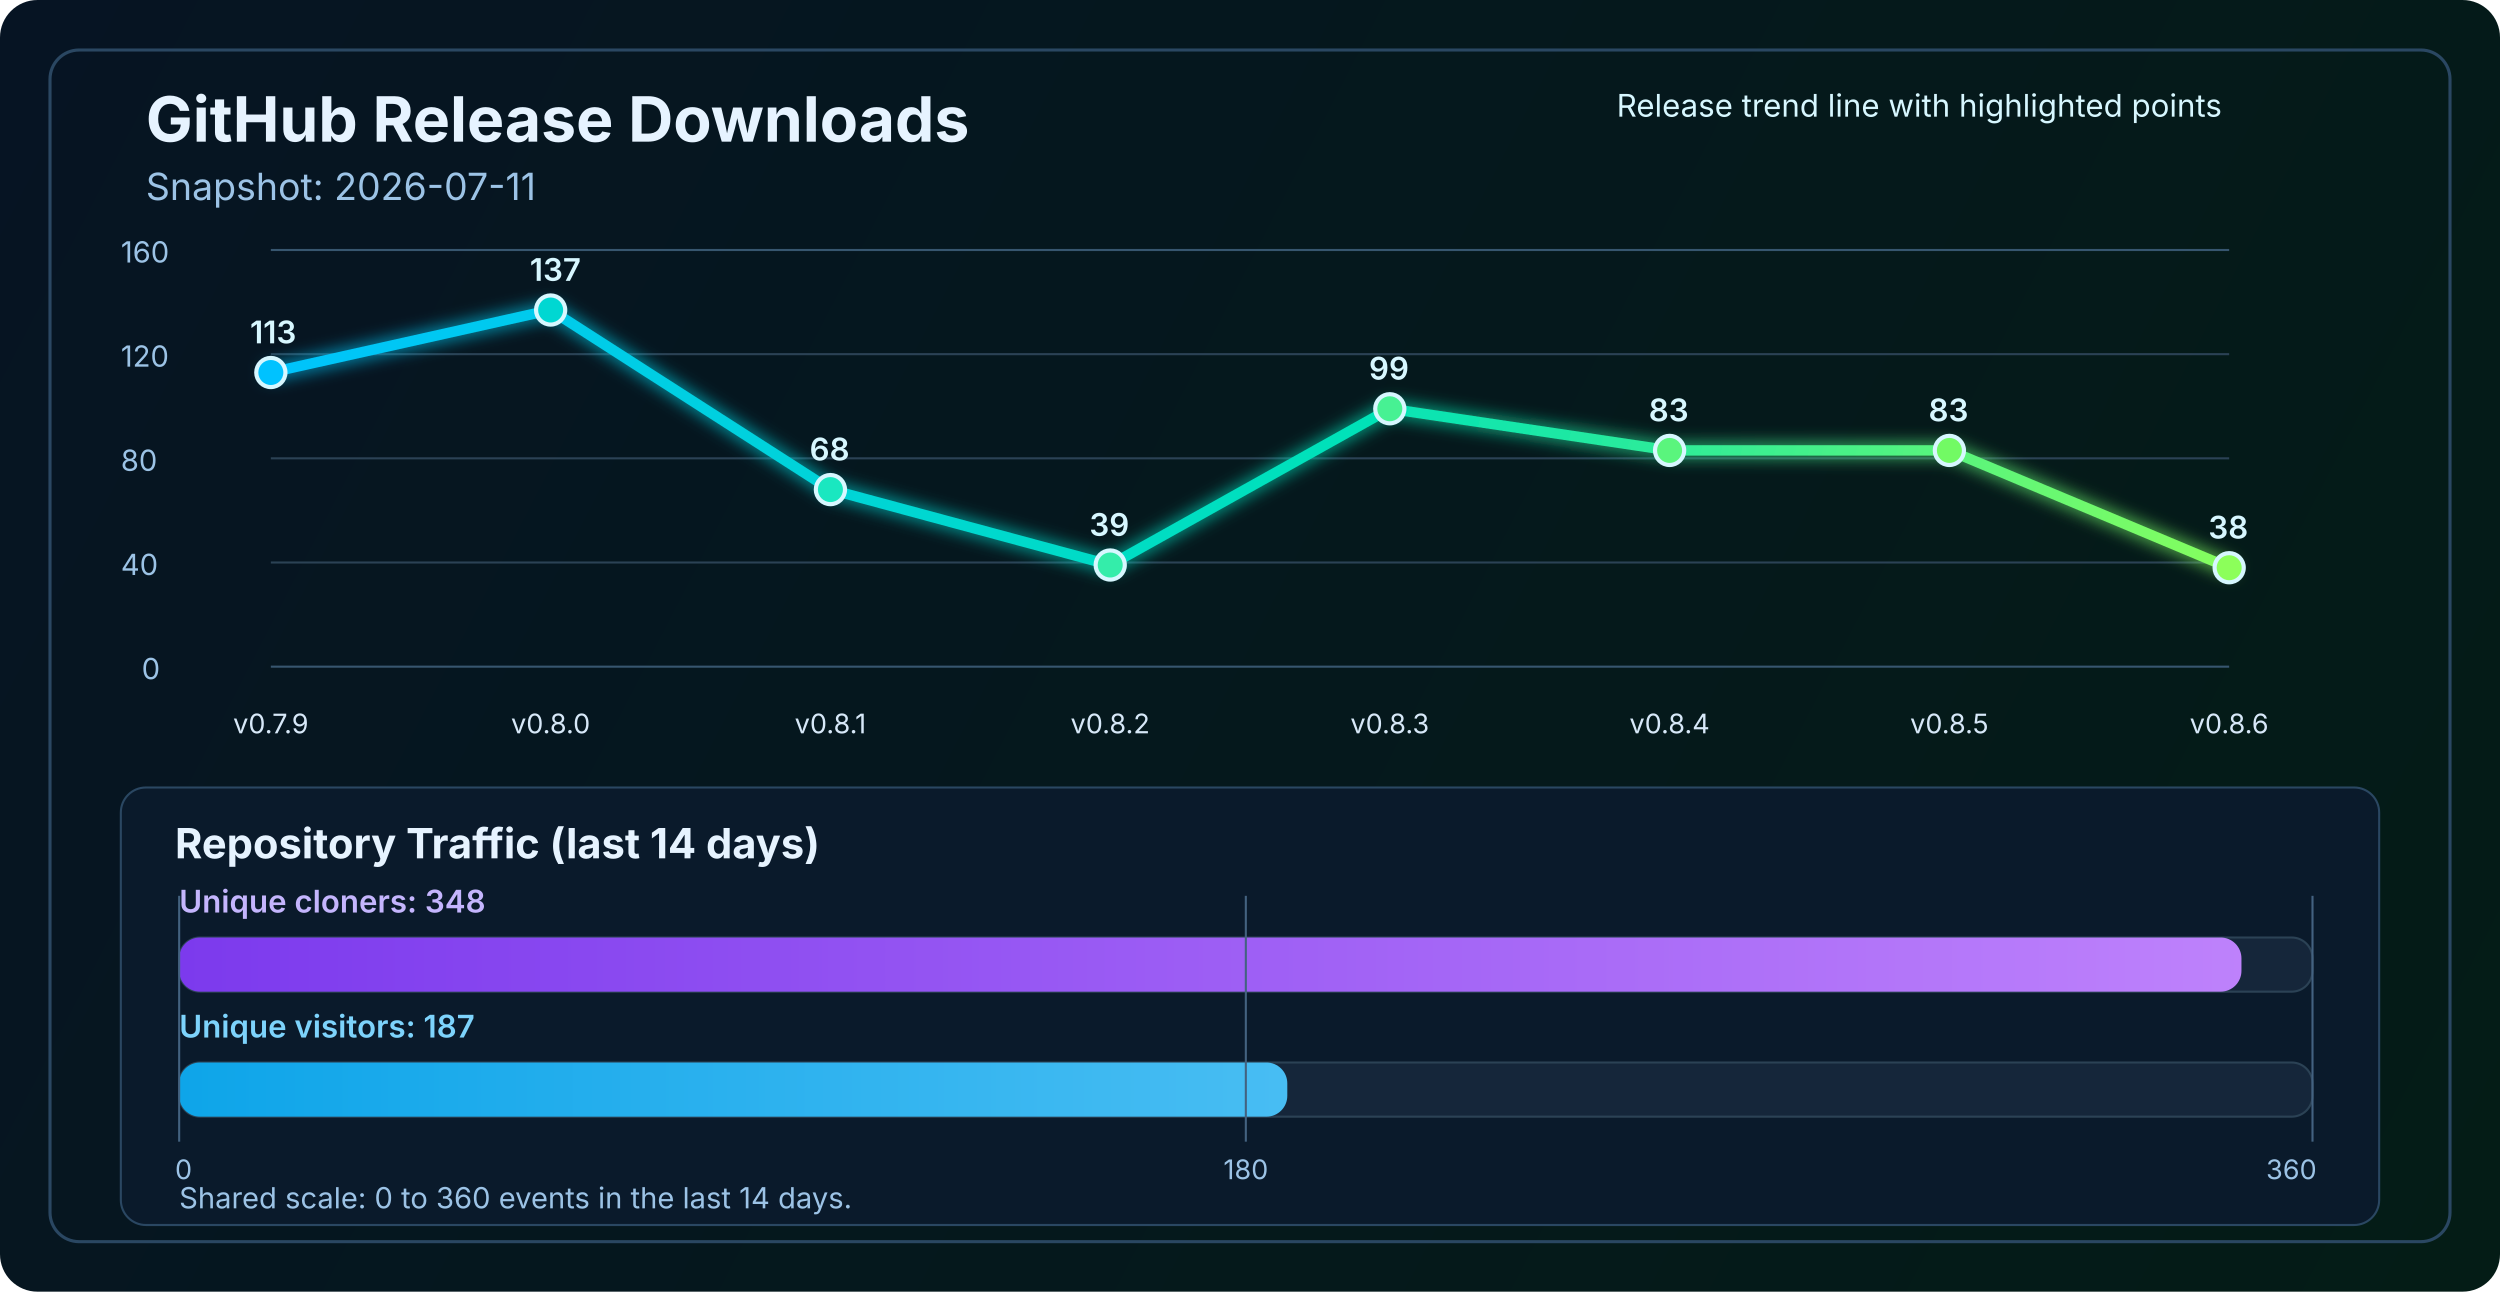
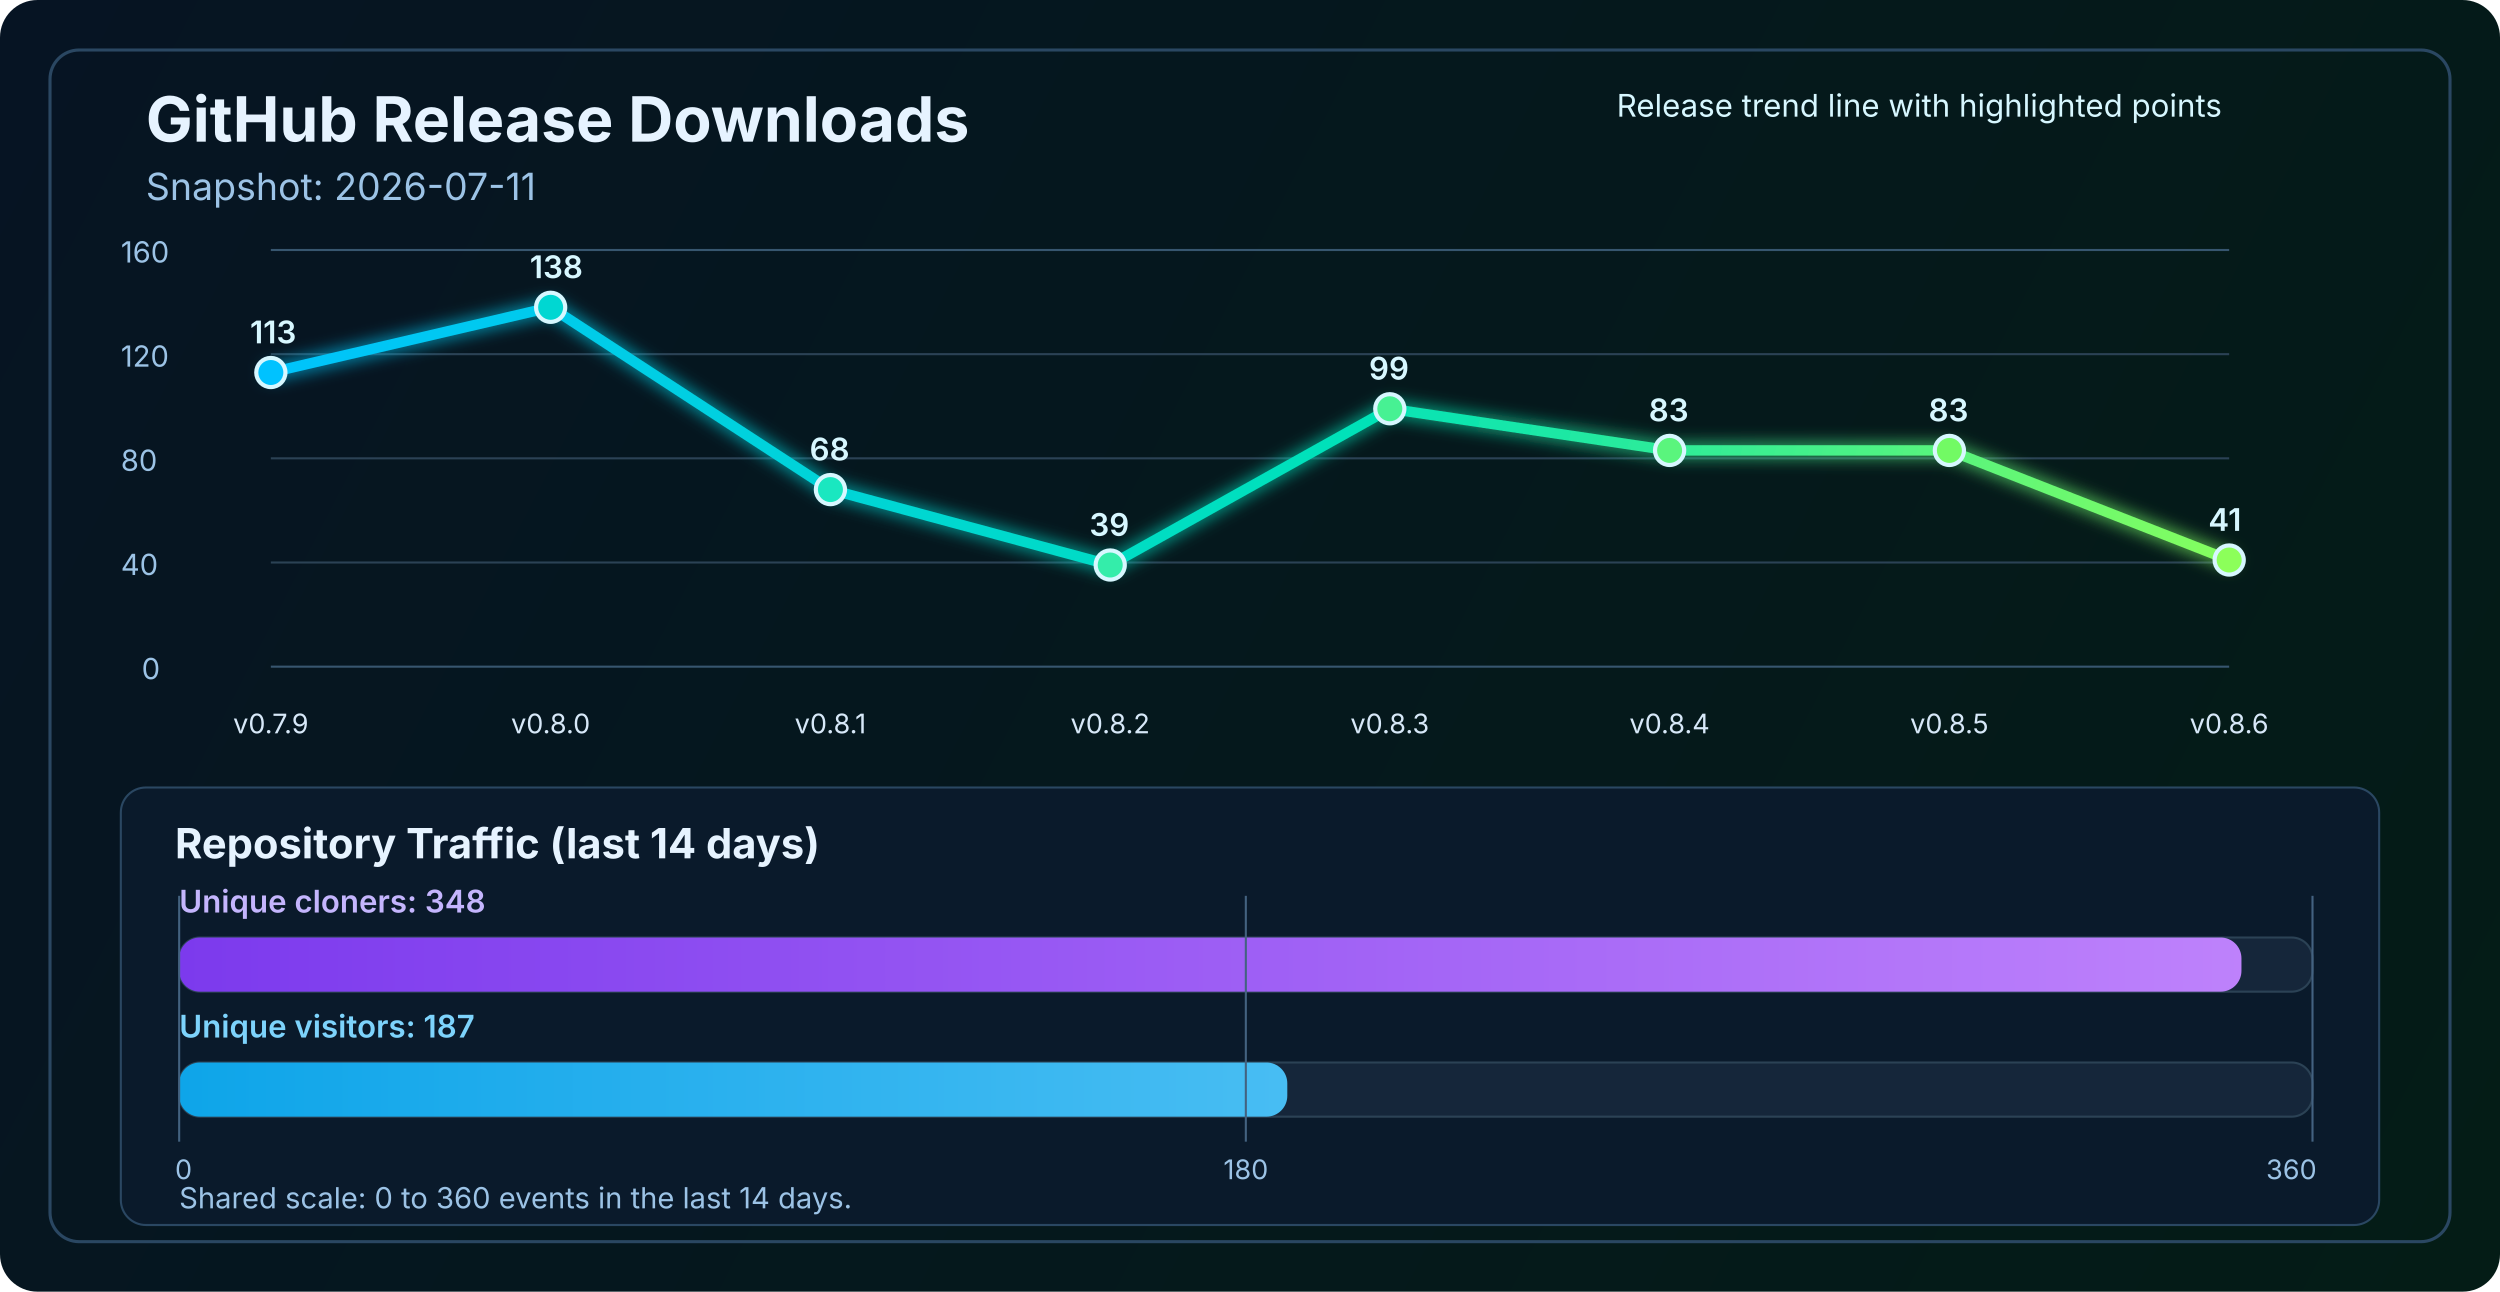
<svg xmlns="http://www.w3.org/2000/svg" width="1200" height="620" viewBox="0 0 1200 620" fill="none" role="img" aria-labelledby="title desc">
  <defs>
    <linearGradient id="bg" x1="0" y1="0" x2="1200" y2="620" gradientUnits="userSpaceOnUse">
      <stop stop-color="#061423" />
      <stop offset="1" stop-color="#041C16" />
    </linearGradient>
    <linearGradient id="line" x1="130" y1="86" x2="1070" y2="340" gradientUnits="userSpaceOnUse">
      <stop stop-color="#00C2FF" />
      <stop offset="0.55" stop-color="#00E2B8" />
      <stop offset="1" stop-color="#8CFF5A" />
    </linearGradient>
    <linearGradient id="cloneFill" x1="86" y1="450" x2="1110" y2="450" gradientUnits="userSpaceOnUse">
      <stop stop-color="#7C3AED" />
      <stop offset="1" stop-color="#C084FC" />
    </linearGradient>
    <linearGradient id="viewFill" x1="86" y1="482" x2="1110" y2="482" gradientUnits="userSpaceOnUse">
      <stop stop-color="#0EA5E9" />
      <stop offset="1" stop-color="#7DD3FC" />
    </linearGradient>
    <filter id="glow" x="-50%" y="-50%" width="200%" height="200%">
      <feGaussianBlur stdDeviation="4" result="blur" />
      <feMerge>
        <feMergeNode in="blur" />
        <feMergeNode in="SourceGraphic" />
      </feMerge>
    </filter>
  </defs>
  <rect width="1200" height="620" rx="18" fill="url(#bg)" />
  <rect x="24" y="24" width="1152" height="572" rx="14" stroke="#2A4762" stroke-width="1.5" />
  <text x="70" y="68" fill="#E6F3FF" font-size="30" font-family="SF Pro Display, -apple-system, BlinkMacSystemFont, Segoe UI, sans-serif" font-weight="700">GitHub Release Downloads</text>
  <text x="70" y="96" fill="#9CC3E6" font-size="18" font-family="SF Pro Text, -apple-system, BlinkMacSystemFont, Segoe UI, sans-serif">Snapshot: 2026-07-11</text>
  <line x1="130" y1="320.0" x2="1070" y2="320.0" stroke="#37566F" stroke-width="1" />
  <line x1="130" y1="270.0" x2="1070" y2="270.0" stroke="#2B4255" stroke-width="1" />
  <line x1="130" y1="220.0" x2="1070" y2="220.0" stroke="#2B4255" stroke-width="1" />
  <line x1="130" y1="170.0" x2="1070" y2="170.0" stroke="#2B4255" stroke-width="1" />
  <line x1="130" y1="120.0" x2="1070" y2="120.0" stroke="#37566F" stroke-width="1" />
  <text x="68" y="326.0" fill="#9CC3E6" font-size="14" font-family="SF Pro Text, -apple-system, BlinkMacSystemFont, Segoe UI, sans-serif">0</text>
  <text x="58" y="276.0" fill="#9CC3E6" font-size="14" font-family="SF Pro Text, -apple-system, BlinkMacSystemFont, Segoe UI, sans-serif">40</text>
  <text x="58" y="226.0" fill="#9CC3E6" font-size="14" font-family="SF Pro Text, -apple-system, BlinkMacSystemFont, Segoe UI, sans-serif">80</text>
  <text x="58" y="176.0" fill="#9CC3E6" font-size="14" font-family="SF Pro Text, -apple-system, BlinkMacSystemFont, Segoe UI, sans-serif">120</text>
  <text x="58" y="126.0" fill="#9CC3E6" font-size="14" font-family="SF Pro Text, -apple-system, BlinkMacSystemFont, Segoe UI, sans-serif">160</text>
-   <polyline points="130.0,178.8 264.3,148.8 398.6,235.0 532.9,271.2 667.1,196.2 801.4,216.2 935.7,216.2 1070.0,272.5" fill="none" stroke="url(#line)" stroke-width="5" stroke-linecap="round" stroke-linejoin="round" filter="url(#glow)" />
+   <polyline points="130.0,178.8 264.3,147.5 398.6,235.0 532.9,271.2 667.1,196.2 801.4,216.2 935.7,216.2 1070.0,268.8" fill="none" stroke="url(#line)" stroke-width="5" stroke-linecap="round" stroke-linejoin="round" filter="url(#glow)" />
  <circle cx="130.0" cy="178.8" r="7" fill="#00C2FF" stroke="#D7F7FF" stroke-width="2" />
-   <circle cx="264.3" cy="148.8" r="7" fill="#00D7D2" stroke="#D7F7FF" stroke-width="2" />
+   <circle cx="264.3" cy="147.5" r="7" fill="#00D7D2" stroke="#D7F7FF" stroke-width="2" />
  <circle cx="398.6" cy="235.0" r="7" fill="#1AE7C0" stroke="#D7F7FF" stroke-width="2" />
  <circle cx="532.9" cy="271.2" r="7" fill="#34EDAA" stroke="#D7F7FF" stroke-width="2" />
  <circle cx="667.1" cy="196.2" r="7" fill="#47F193" stroke="#D7F7FF" stroke-width="2" />
  <circle cx="801.4" cy="216.2" r="7" fill="#5AF57D" stroke="#D7F7FF" stroke-width="2" />
  <circle cx="935.7" cy="216.2" r="7" fill="#72FA64" stroke="#D7F7FF" stroke-width="2" />
-   <circle cx="1070.0" cy="272.5" r="7" fill="#8CFF5A" stroke="#D7F7FF" stroke-width="2" />
+   <circle cx="1070.0" cy="268.8" r="7" fill="#8CFF5A" stroke="#D7F7FF" stroke-width="2" />
  <text x="130.0" y="352" text-anchor="middle" fill="#D7E8F8" font-size="13" font-family="SF Pro Text, -apple-system, BlinkMacSystemFont, Segoe UI, sans-serif">v0.7.9</text>
  <text x="264.3" y="352" text-anchor="middle" fill="#D7E8F8" font-size="13" font-family="SF Pro Text, -apple-system, BlinkMacSystemFont, Segoe UI, sans-serif">v0.8.0</text>
  <text x="398.6" y="352" text-anchor="middle" fill="#D7E8F8" font-size="13" font-family="SF Pro Text, -apple-system, BlinkMacSystemFont, Segoe UI, sans-serif">v0.8.1</text>
  <text x="532.9" y="352" text-anchor="middle" fill="#D7E8F8" font-size="13" font-family="SF Pro Text, -apple-system, BlinkMacSystemFont, Segoe UI, sans-serif">v0.8.2</text>
  <text x="667.1" y="352" text-anchor="middle" fill="#D7E8F8" font-size="13" font-family="SF Pro Text, -apple-system, BlinkMacSystemFont, Segoe UI, sans-serif">v0.8.3</text>
  <text x="801.4" y="352" text-anchor="middle" fill="#D7E8F8" font-size="13" font-family="SF Pro Text, -apple-system, BlinkMacSystemFont, Segoe UI, sans-serif">v0.8.4</text>
  <text x="935.7" y="352" text-anchor="middle" fill="#D7E8F8" font-size="13" font-family="SF Pro Text, -apple-system, BlinkMacSystemFont, Segoe UI, sans-serif">v0.8.5</text>
  <text x="1070.0" y="352" text-anchor="middle" fill="#D7E8F8" font-size="13" font-family="SF Pro Text, -apple-system, BlinkMacSystemFont, Segoe UI, sans-serif">v0.8.6</text>
  <text x="120.0" y="164.8" fill="#D7F7FF" font-size="15" font-family="SF Pro Text, -apple-system, BlinkMacSystemFont, Segoe UI, sans-serif" font-weight="600">113</text>
-   <text x="254.3" y="134.8" fill="#D7F7FF" font-size="15" font-family="SF Pro Text, -apple-system, BlinkMacSystemFont, Segoe UI, sans-serif" font-weight="600">137</text>
+   <text x="254.3" y="133.5" fill="#D7F7FF" font-size="15" font-family="SF Pro Text, -apple-system, BlinkMacSystemFont, Segoe UI, sans-serif" font-weight="600">138</text>
  <text x="388.6" y="221.0" fill="#D7F7FF" font-size="15" font-family="SF Pro Text, -apple-system, BlinkMacSystemFont, Segoe UI, sans-serif" font-weight="600">68</text>
  <text x="522.9" y="257.2" fill="#D7F7FF" font-size="15" font-family="SF Pro Text, -apple-system, BlinkMacSystemFont, Segoe UI, sans-serif" font-weight="600">39</text>
  <text x="657.1" y="182.2" fill="#D7F7FF" font-size="15" font-family="SF Pro Text, -apple-system, BlinkMacSystemFont, Segoe UI, sans-serif" font-weight="600">99</text>
  <text x="791.4" y="202.2" fill="#D7F7FF" font-size="15" font-family="SF Pro Text, -apple-system, BlinkMacSystemFont, Segoe UI, sans-serif" font-weight="600">83</text>
  <text x="925.7" y="202.2" fill="#D7F7FF" font-size="15" font-family="SF Pro Text, -apple-system, BlinkMacSystemFont, Segoe UI, sans-serif" font-weight="600">83</text>
-   <text x="1060.0" y="258.5" fill="#D7F7FF" font-size="15" font-family="SF Pro Text, -apple-system, BlinkMacSystemFont, Segoe UI, sans-serif" font-weight="600">38</text>
+   <text x="1060.0" y="254.8" fill="#D7F7FF" font-size="15" font-family="SF Pro Text, -apple-system, BlinkMacSystemFont, Segoe UI, sans-serif" font-weight="600">41</text>
  <text x="776" y="56" fill="#D7F7FF" font-size="15" font-family="SF Pro Text, -apple-system, BlinkMacSystemFont, Segoe UI, sans-serif">Release trend line with highlighted points</text>
  <rect x="58" y="378" width="1084" height="210" rx="12" fill="#0A1A2B" stroke="#2A4762" stroke-width="1" />
  <text x="84" y="412" fill="#E6F3FF" font-size="20" font-family="SF Pro Text, -apple-system, BlinkMacSystemFont, Segoe UI, sans-serif" font-weight="700">Repository Traffic (last 14 days)</text>
  <text x="86" y="438" fill="#C4B5FD" font-size="15" font-family="SF Pro Text, -apple-system, BlinkMacSystemFont, Segoe UI, sans-serif" font-weight="600">Unique cloners: 348</text>
  <rect x="86" y="450" width="1024" height="26" rx="10" fill="#15263A" stroke="#2B4255" stroke-width="1" />
  <rect x="86" y="450" width="989.9" height="26" rx="10" fill="url(#cloneFill)" />
  <text x="86" y="498" fill="#7DD3FC" font-size="15" font-family="SF Pro Text, -apple-system, BlinkMacSystemFont, Segoe UI, sans-serif" font-weight="600">Unique visitors: 187</text>
  <rect x="86" y="510" width="1024" height="26" rx="10" fill="#15263A" stroke="#2B4255" stroke-width="1" />
  <rect x="86" y="510" width="531.9" height="26" rx="10" fill="url(#viewFill)" />
  <line x1="86" y1="430" x2="86" y2="548" stroke="#436280" stroke-width="1" />
  <line x1="598.0" y1="430" x2="598.0" y2="548" stroke="#436280" stroke-width="1" />
  <line x1="1110" y1="430" x2="1110" y2="548" stroke="#436280" stroke-width="1" />
  <text x="84" y="566" text-anchor="start" fill="#9CC3E6" font-size="13" font-family="SF Pro Text, -apple-system, BlinkMacSystemFont, Segoe UI, sans-serif">0</text>
  <text x="598.0" y="566" text-anchor="middle" fill="#9CC3E6" font-size="13" font-family="SF Pro Text, -apple-system, BlinkMacSystemFont, Segoe UI, sans-serif">180</text>
  <text x="1112" y="566" text-anchor="end" fill="#9CC3E6" font-size="13" font-family="SF Pro Text, -apple-system, BlinkMacSystemFont, Segoe UI, sans-serif">360</text>
  <text x="86" y="580" fill="#9CC3E6" font-size="14" font-family="SF Pro Text, -apple-system, BlinkMacSystemFont, Segoe UI, sans-serif">Shared scale: 0 to 360 events in the last 14 days.</text>
</svg>
